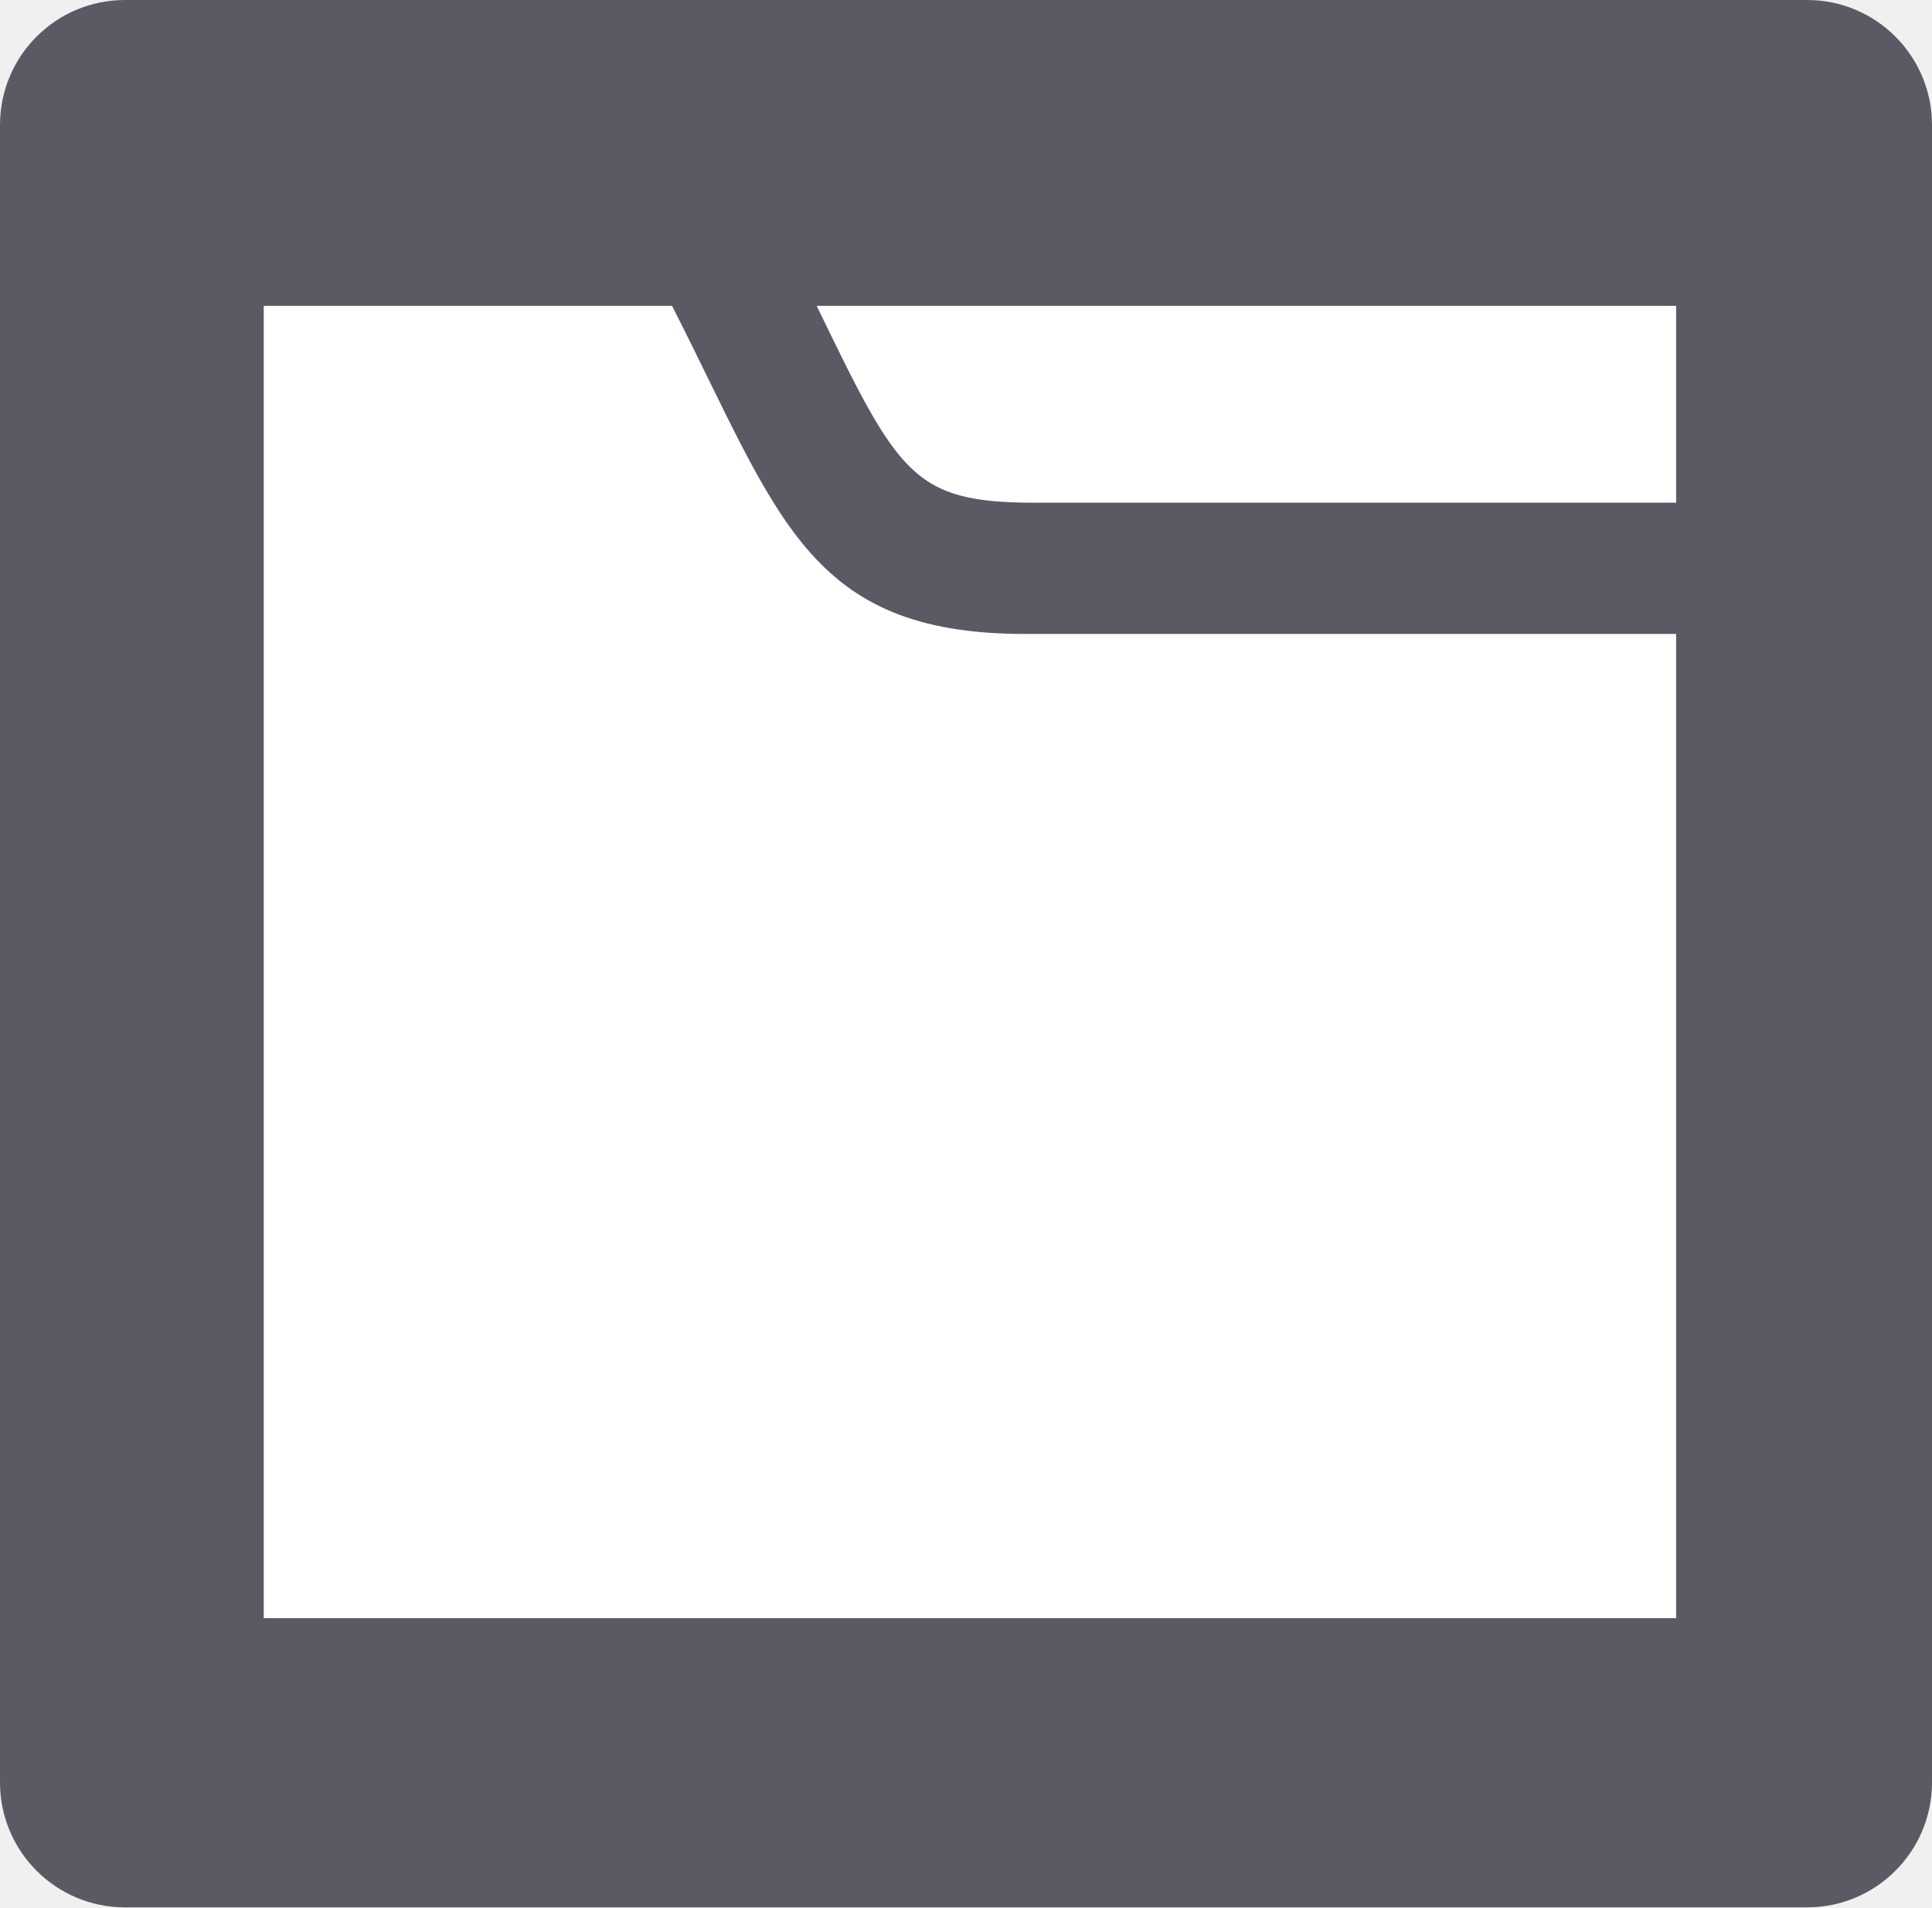
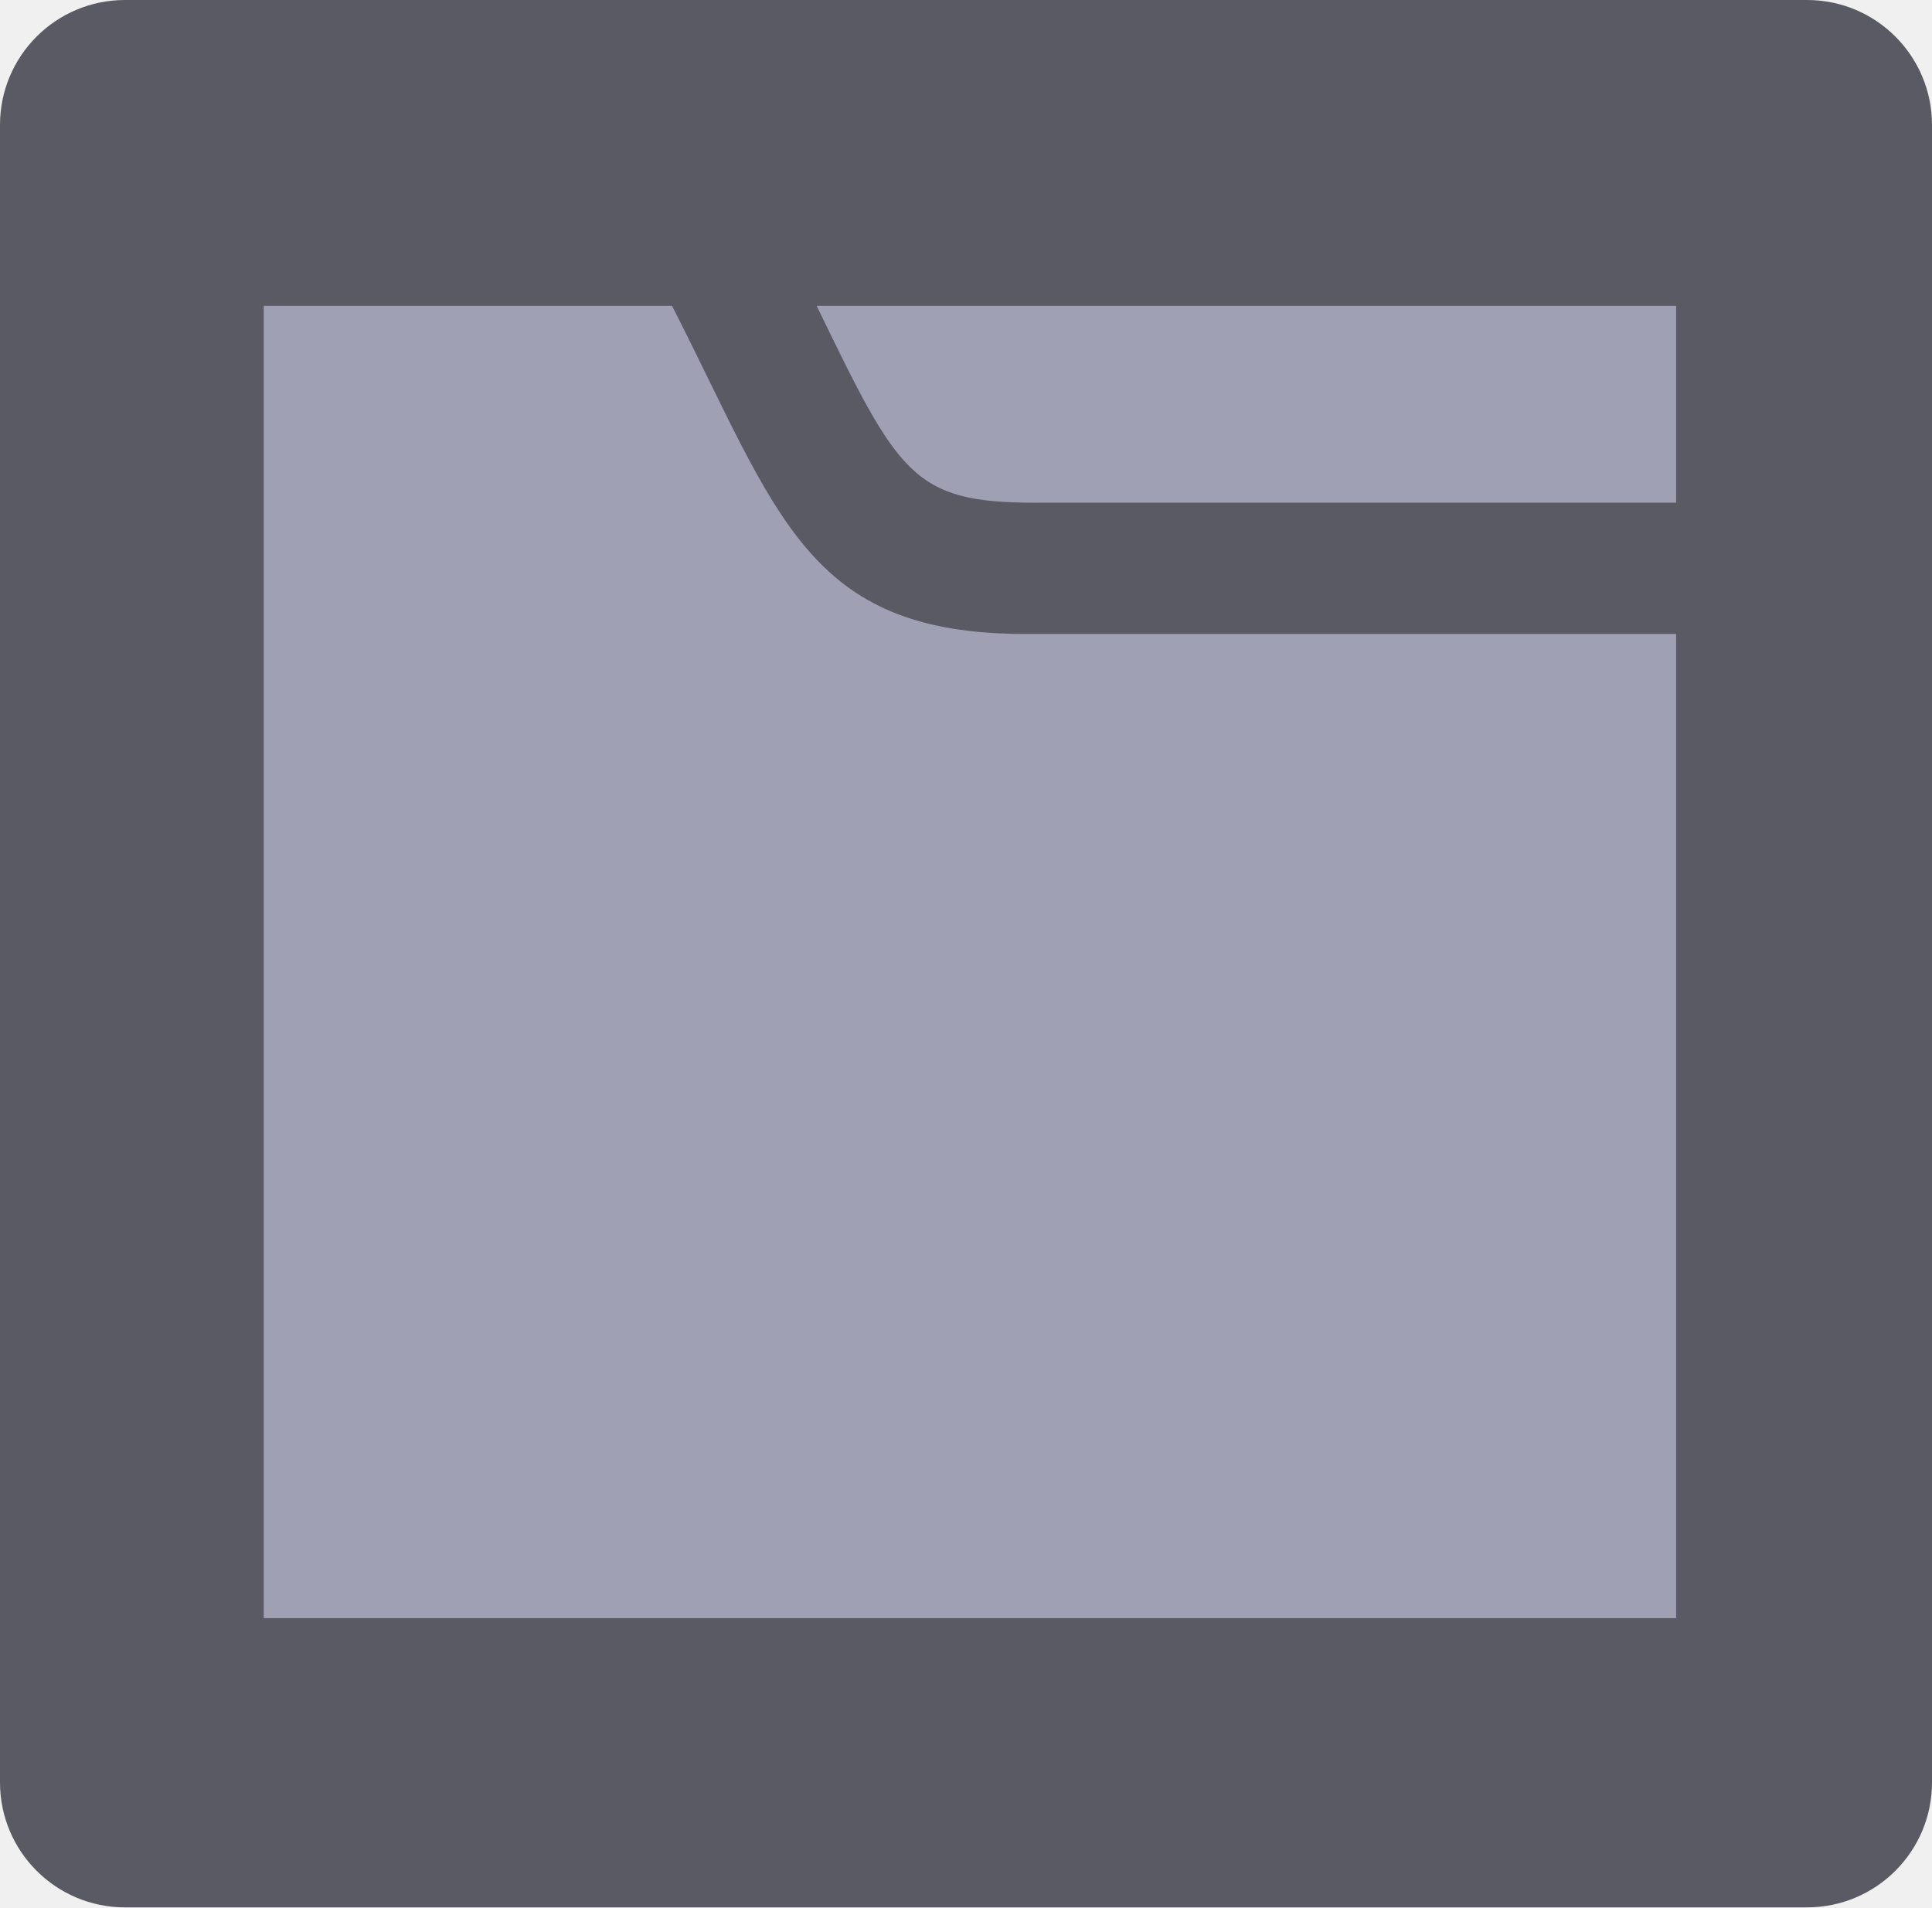
<svg xmlns="http://www.w3.org/2000/svg" data-name="Layer 1" id="Layer_1" viewBox="0 0 64.432 63.612" version="1.1" width="64.432" height="63.612">
  <defs id="defs1">
    <style id="style1">.cls-1{fill:#757575;}.cls-2{fill:#bdbdbd;}.cls-3{fill:#f5f5f5;}</style>
  </defs>
-   <rect style="fill:#5a5a64;fill-opacity:1;stroke:#c8c8c8;stroke-width:0;stroke-miterlimit:4;stroke-dasharray:none;stroke-opacity:1" id="rect819" width="64.432" height="63.612" x="0" y="0" ry="4.167" />
-   <path d="M 55.899,21.142 V 53.967 H 8.796 V 10.201 H 22.413 c 3.556,6.976 4.477,10.942 11.776,10.942 z m -21.375,-4.377 h 21.375 V 10.201 H 27.237 c 2.728,5.633 3.199,6.565 7.287,6.565 z" id="path1" style="fill:#ffffff;fill-opacity:1;stroke-width:2.072" />
+   <rect style="fill:#5a5a64;fill-opacity:1;stroke:#8c8e8e;stroke-width:0;stroke-miterlimit:4;stroke-dasharray:none;stroke-opacity:1" id="rect819" width="64.432" height="63.612" x="0" y="0" ry="4.167" />
+   <path d="M 55.899,21.142 V 53.967 H 8.796 V 10.201 H 22.413 c 3.556,6.976 4.477,10.942 11.776,10.942 z m -21.375,-4.377 h 21.375 V 10.201 H 27.237 c 2.728,5.633 3.199,6.565 7.287,6.565 z" id="path1" style="fill:#a0a0b4;fill-opacity:1;stroke-width:1.172;stroke:none;stroke-opacity:1;stroke-dasharray:none" />
</svg>
